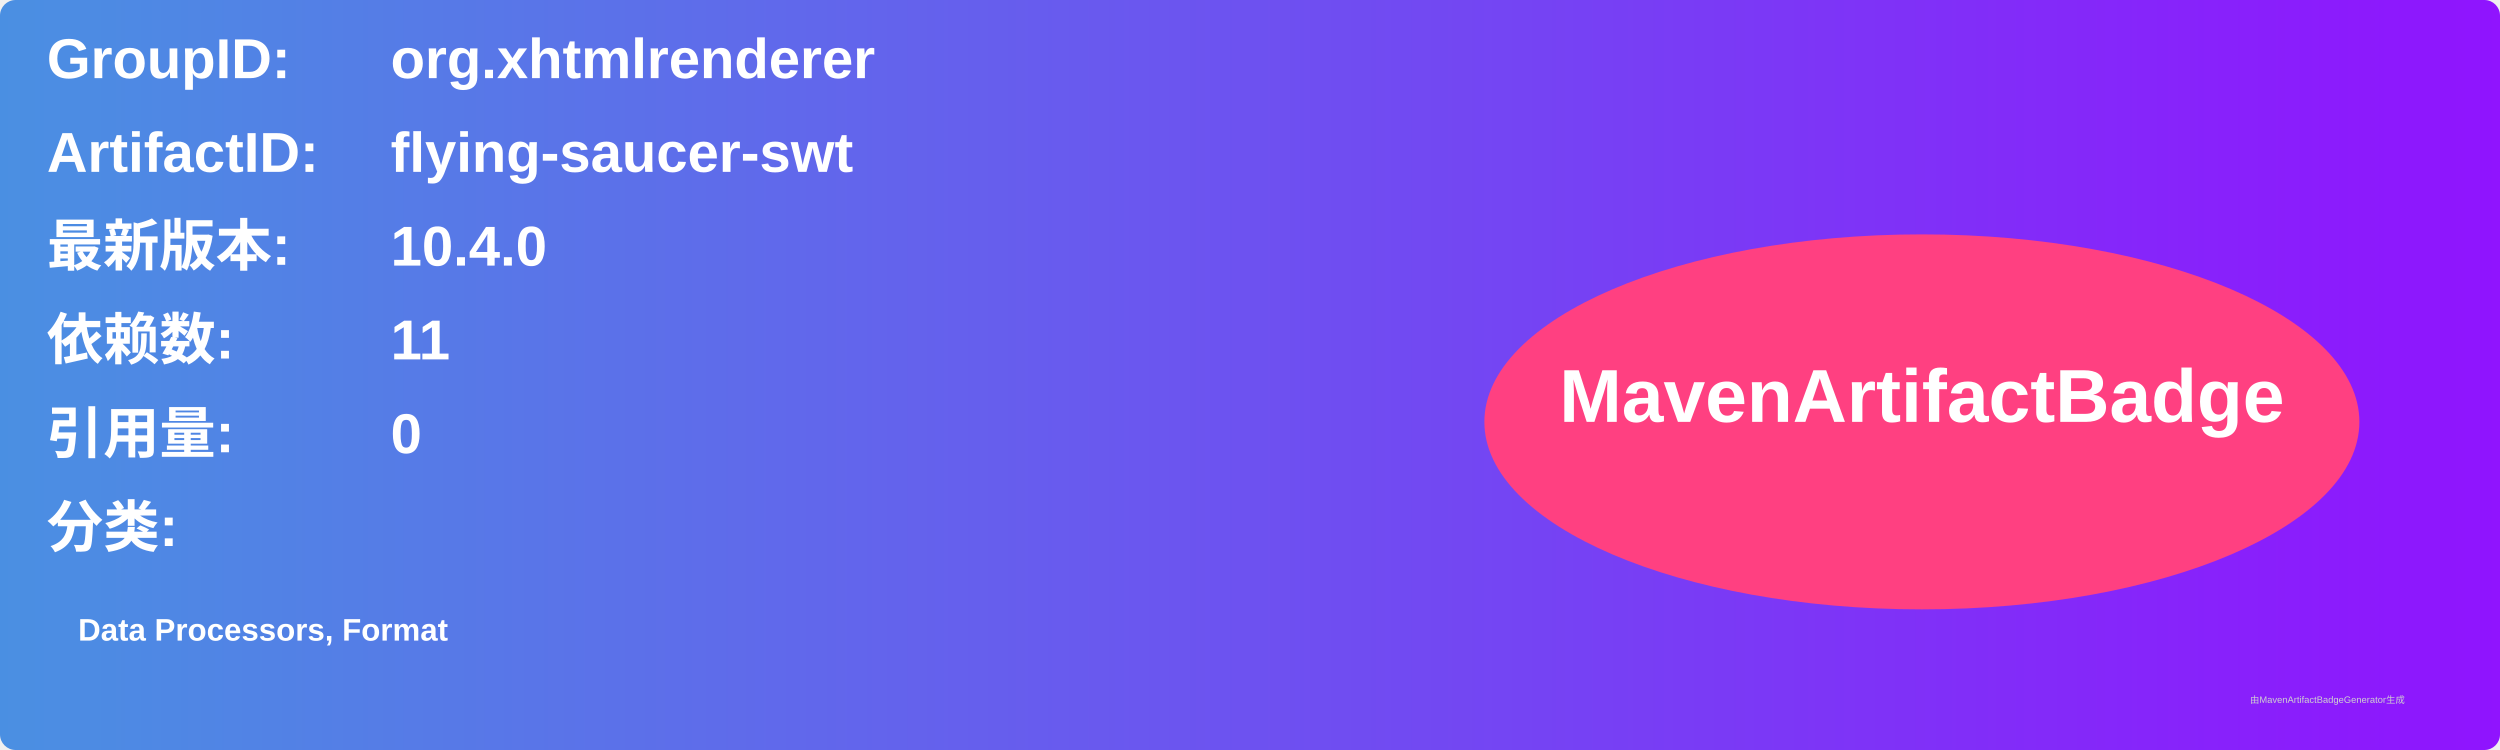
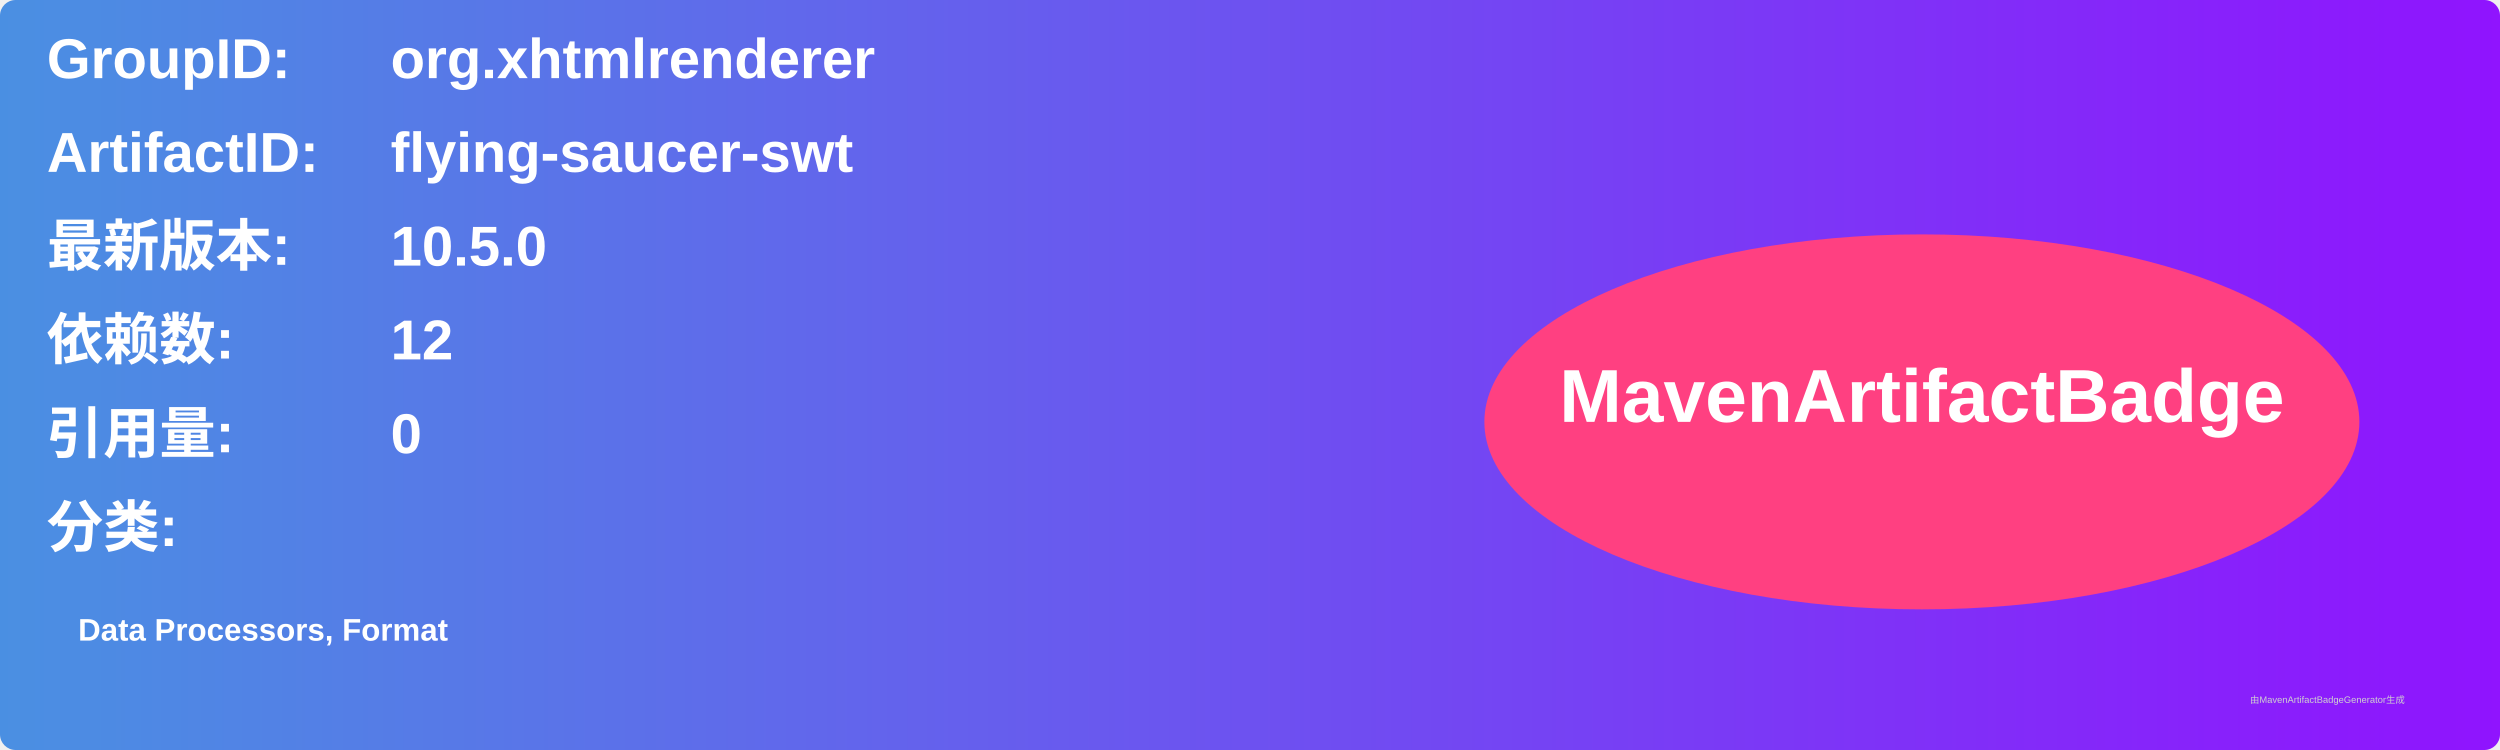
<svg xmlns="http://www.w3.org/2000/svg" width="800" height="240" viewBox="0 0 800 240">
  <linearGradient id="grad" x1="0%" y1="0%" x2="100%" y2="0%">
    <stop offset="0%" stop-color="#4a90e2" />
    <stop offset="100%" stop-color="#9013fe" />
  </linearGradient>
  <rect width="100%" height="100%" rx="5" ry="5" fill="url(#grad)" />
  <g transform="translate(15, 15)">
    <text x="0" y="10" font-family="Arial" font-size="18" fill="white" font-weight="bold" width="260">GroupID:</text>
    <text x="110" y="10" font-family="Arial" font-size="18" fill="white" font-weight="bold" width="460">org.xhtmlrenderer</text>
    <text x="0" y="40" font-family="Arial" font-size="18" fill="white" font-weight="bold" width="260">ArtifactID:</text>
    <text x="110" y="40" font-family="Arial" font-size="18" fill="white" font-weight="bold" width="460">flying-saucer-swt</text>
    <text x="0" y="70" font-family="Arial" font-size="18" fill="white" font-weight="bold">最新版本:</text>
    <text x="110" y="70" font-family="Arial" font-size="18" fill="white" font-weight="bold">
-       <tspan font-weight="bold">10.4.0</tspan>
+       <tspan font-weight="bold">10.5.0</tspan>
    </text>
    <text x="0" y="100" font-family="Arial" font-size="18" fill="white" font-weight="bold">依赖数: </text>
    <text x="110" y="100" font-family="Arial" font-size="18" fill="white">
-       <tspan font-weight="bold">11</tspan>
+       <tspan font-weight="bold">12</tspan>
    </text>
    <text x="0" y="130" font-family="Arial" font-size="18" fill="white" font-weight="bold">引用量: </text>
    <text x="110" y="130" font-family="Arial" font-size="18" fill="white">
      <tspan font-weight="bold">0</tspan>
    </text>
    <text x="0" y="160" font-family="Arial" font-size="18" fill="white" font-weight="bold">分类:</text>
    <text x="10" y="190" font-family="Arial" font-size="10" fill="white">
      <tspan font-weight="bold">Data Processors, Format</tspan>
    </text>
    <ellipse cx="600" cy="120" rx="140" ry="60" fill="#ff4081" />
    <text x="600" y="120" text-anchor="middle" font-family="Arial" font-size="24" fill="white" font-weight="bold">MavenArtifactBadge</text>
  </g>
  <text x="720" y="225" font-family="Arial" font-size="3" fill="#d0d0d0">由MavenArtifactBadgeGenerator生成</text>
</svg>
